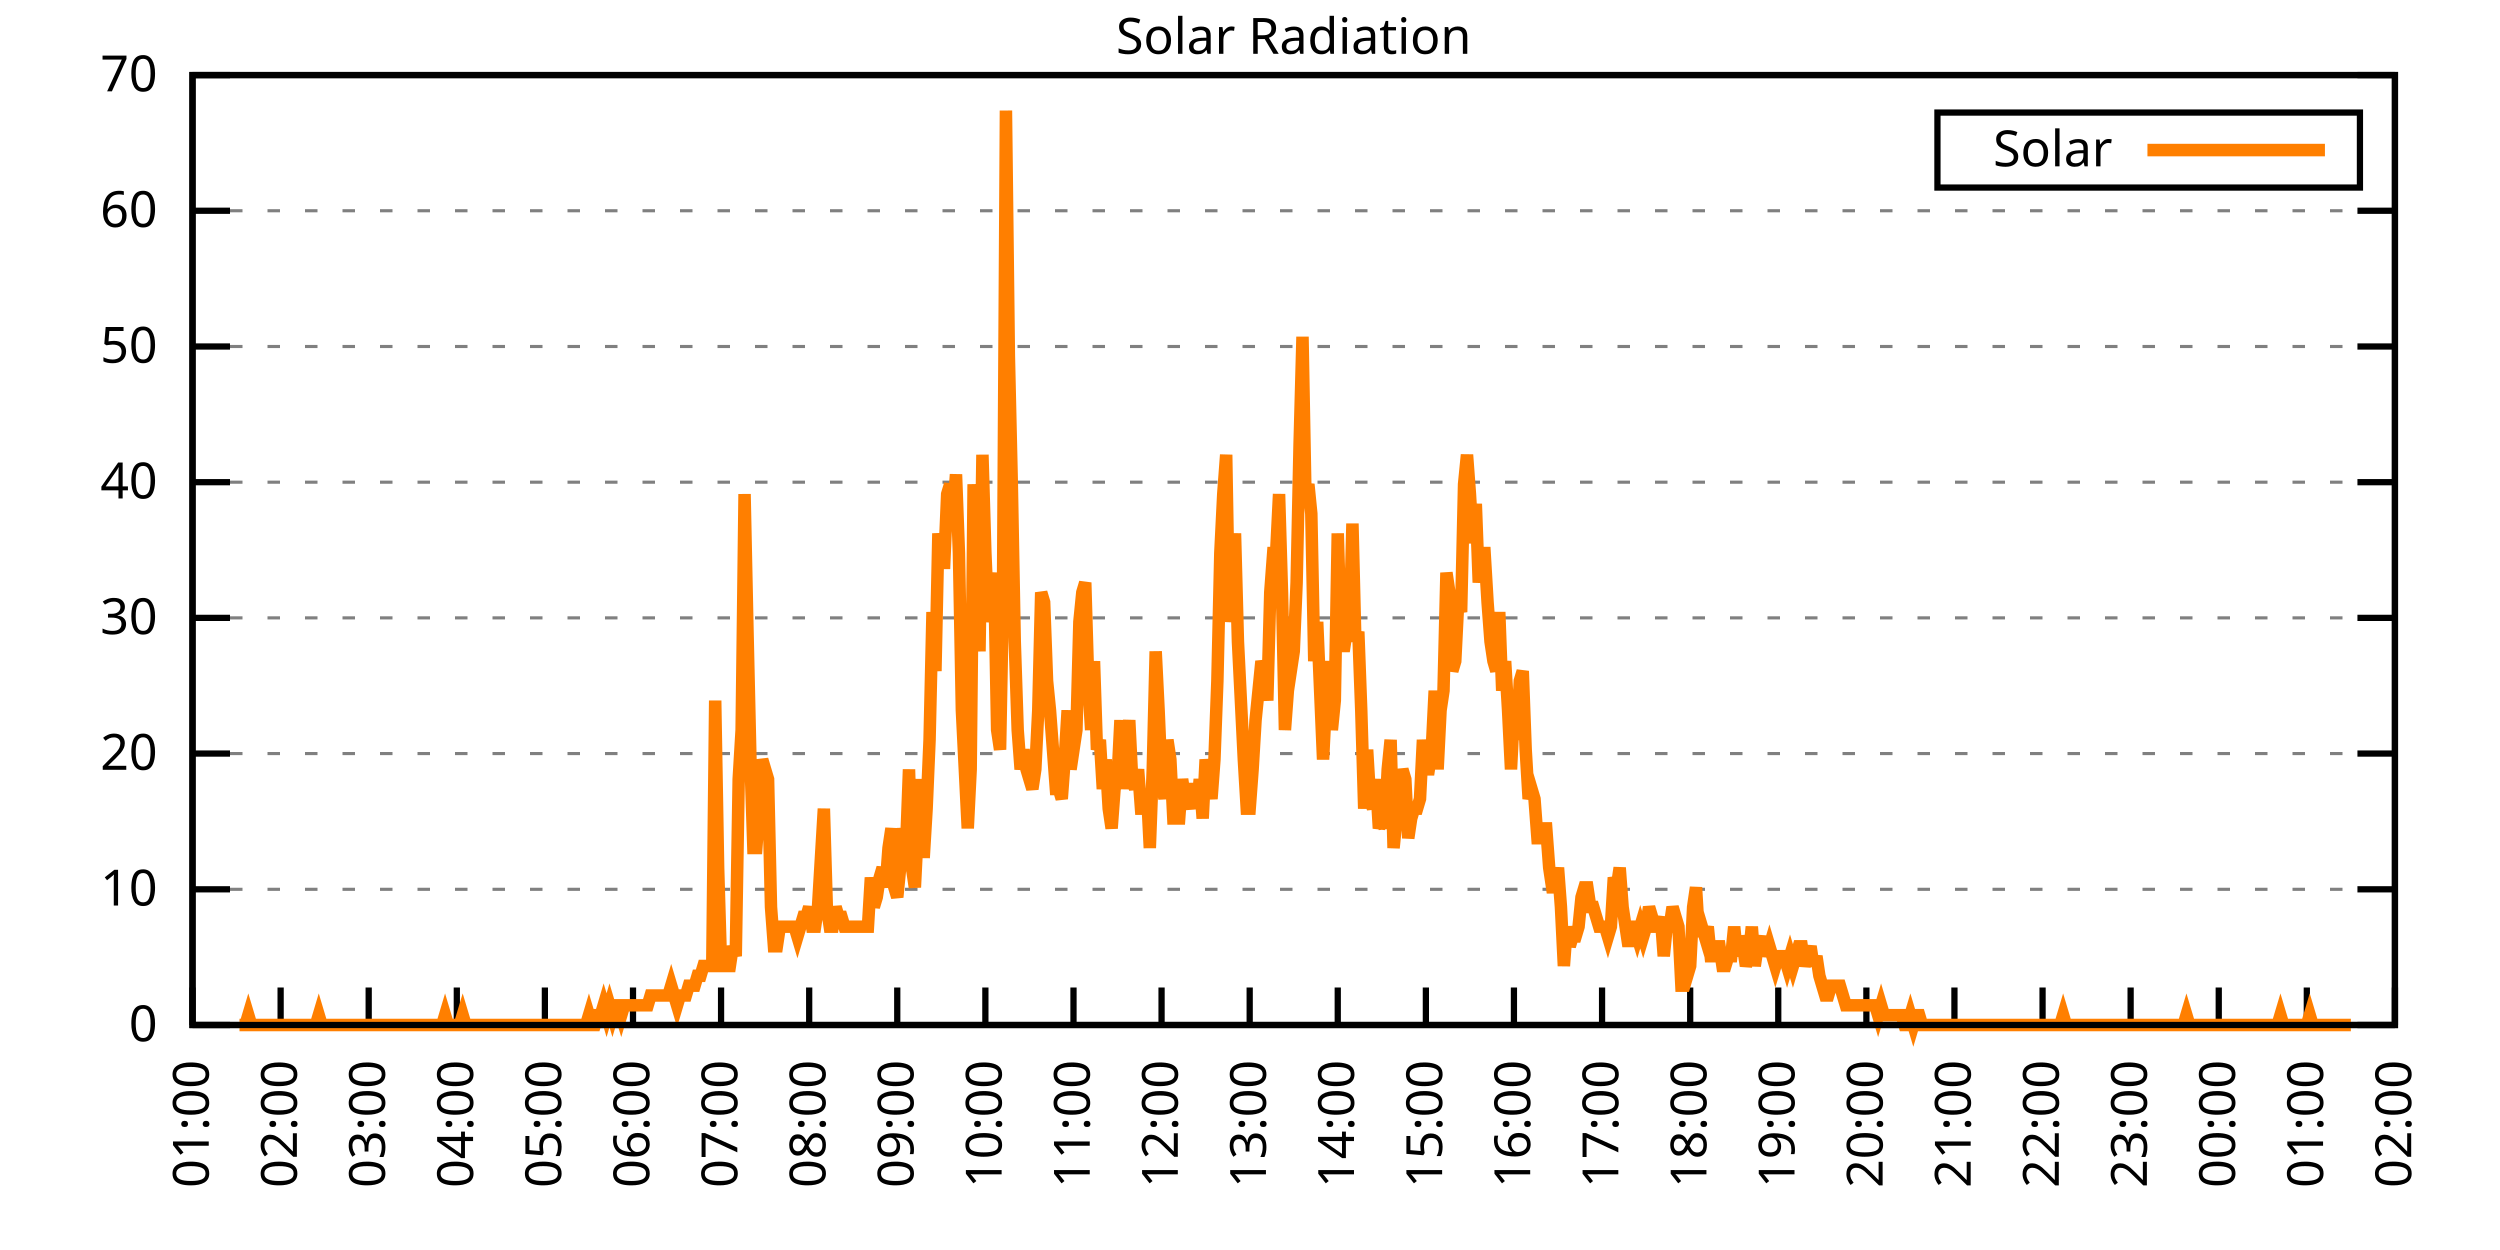
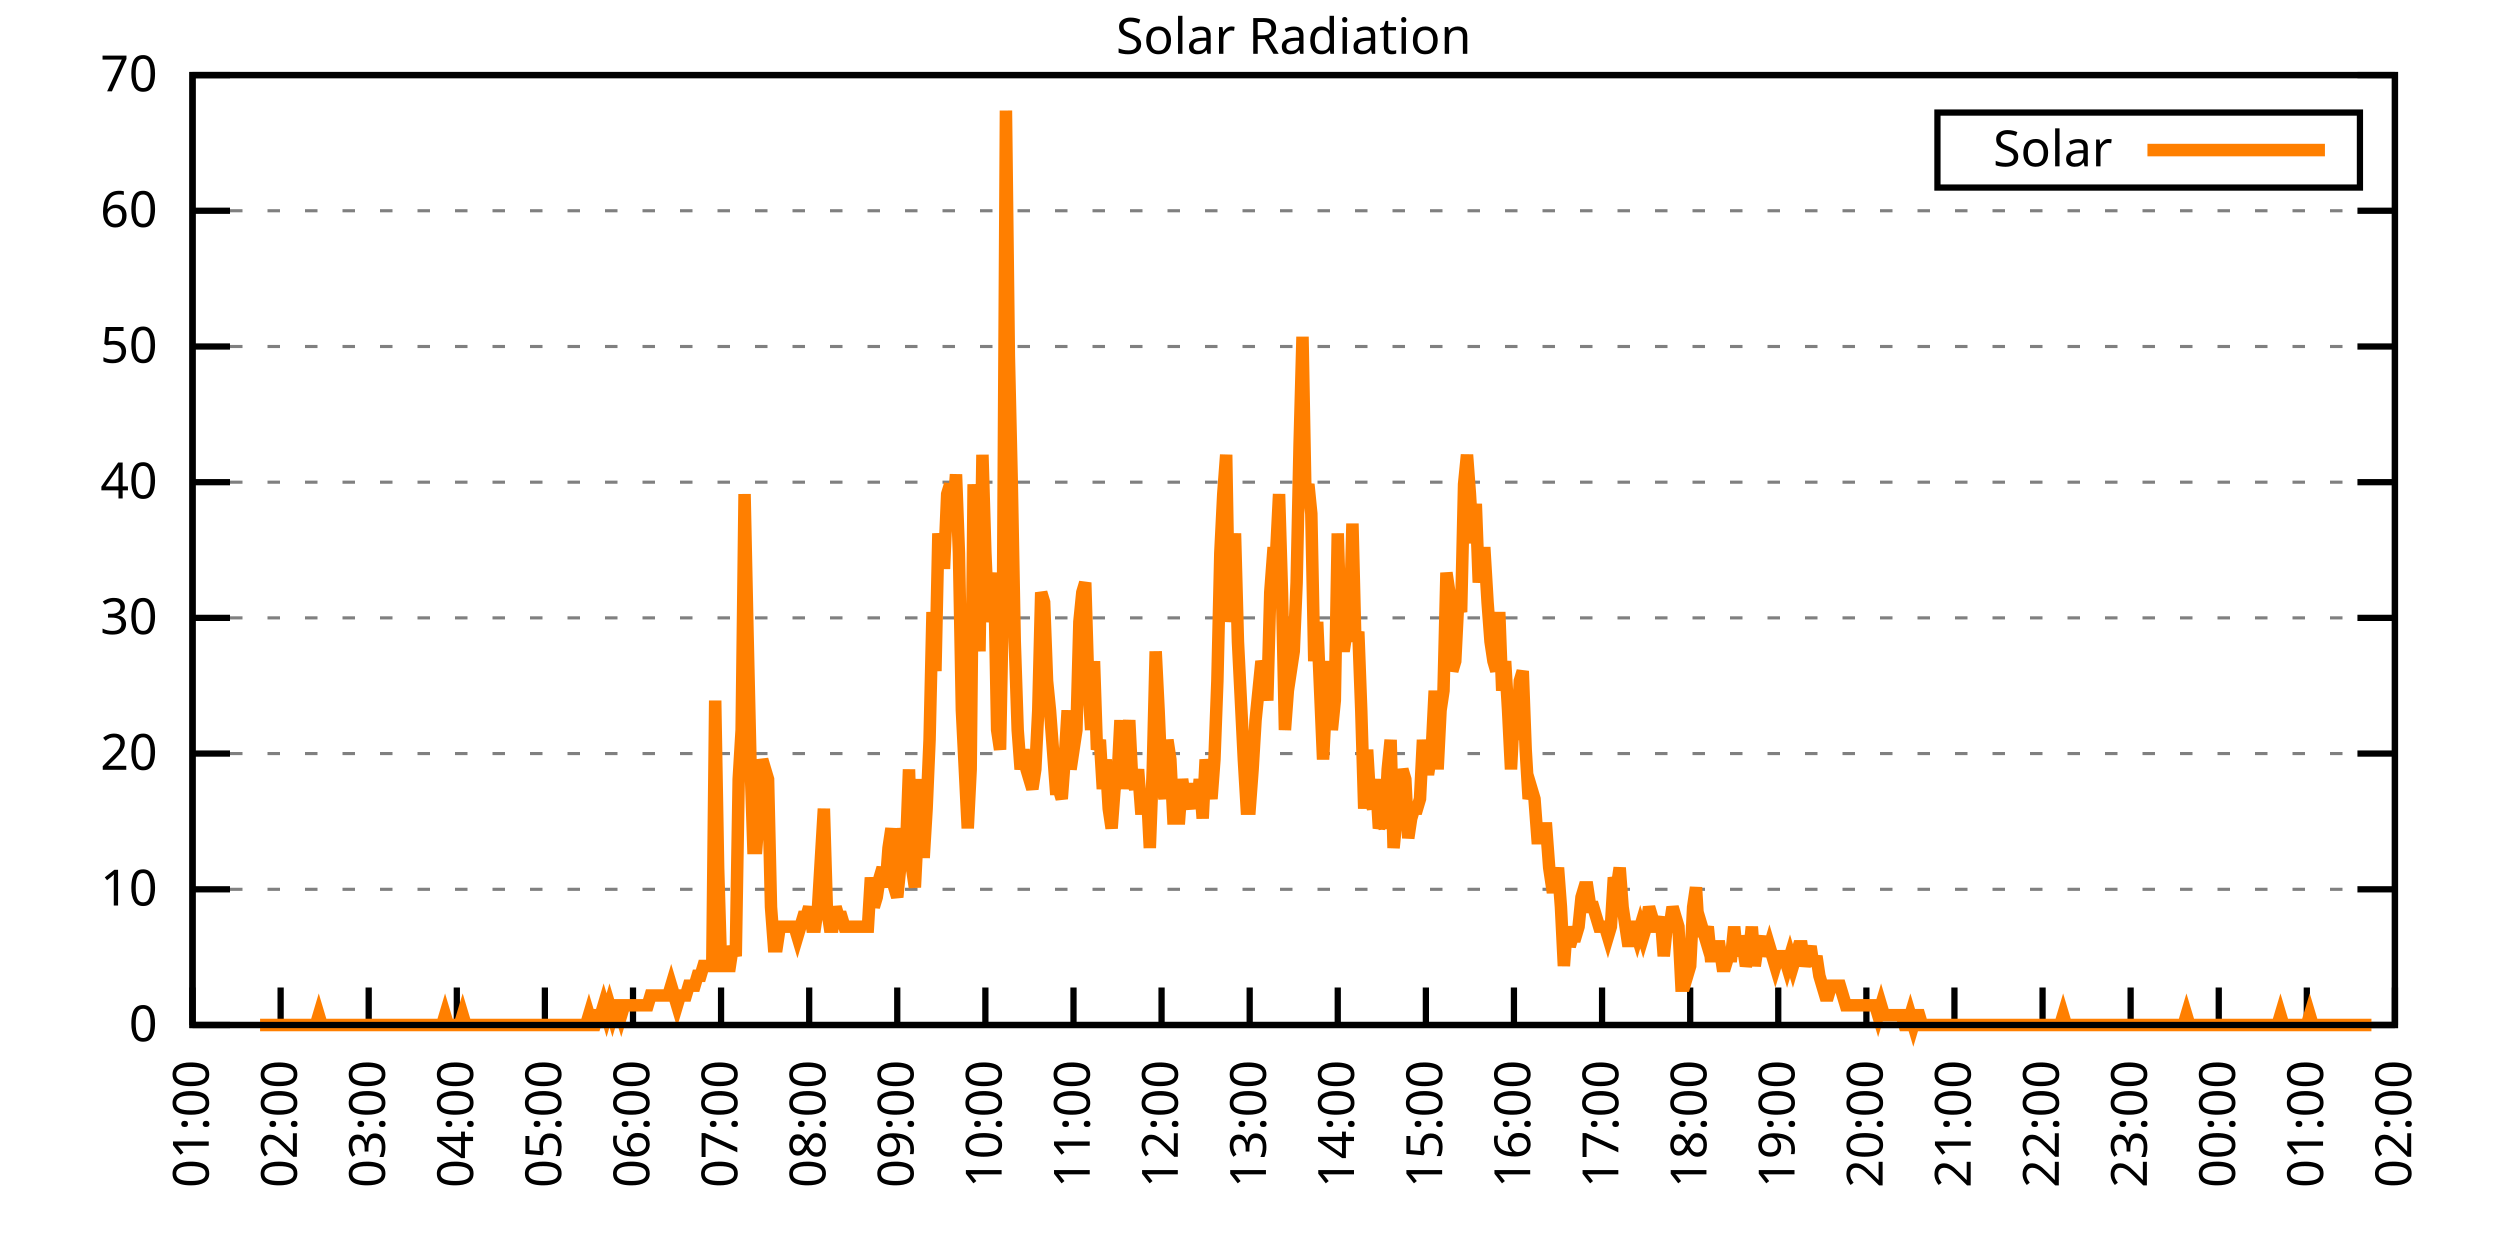
<svg xmlns="http://www.w3.org/2000/svg" xmlns:xlink="http://www.w3.org/1999/xlink" width="400" height="200" viewBox="0 0 400 200">
  <g id="gnuplot_canvas">
    <rect x="0" y="0" width="400" height="200" fill="none" />
    <defs>
      <circle id="gpDot" r="0.5" stroke-width="0.5" stroke="currentColor" />
      <path id="gpPt0" stroke-width="0.333" stroke="currentColor" d="M-1,0 h2 M0,-1 v2" />
      <path id="gpPt1" stroke-width="0.333" stroke="currentColor" d="M-1,-1 L1,1 M1,-1 L-1,1" />
      <path id="gpPt2" stroke-width="0.333" stroke="currentColor" d="M-1,0 L1,0 M0,-1 L0,1 M-1,-1 L1,1 M-1,1 L1,-1" />
      <rect id="gpPt3" stroke-width="0.333" stroke="currentColor" x="-1" y="-1" width="2" height="2" />
      <rect id="gpPt4" stroke-width="0.333" stroke="currentColor" fill="currentColor" x="-1" y="-1" width="2" height="2" />
      <circle id="gpPt5" stroke-width="0.333" stroke="currentColor" cx="0" cy="0" r="1" />
      <use xlink:href="#gpPt5" id="gpPt6" fill="currentColor" stroke="none" />
      <path id="gpPt7" stroke-width="0.333" stroke="currentColor" d="M0,-1.33 L-1.33,0.67 L1.33,0.67 z" />
      <use xlink:href="#gpPt7" id="gpPt8" fill="currentColor" stroke="none" />
      <use xlink:href="#gpPt7" id="gpPt9" stroke="currentColor" transform="rotate(180)" />
      <use xlink:href="#gpPt9" id="gpPt10" fill="currentColor" stroke="none" />
      <use xlink:href="#gpPt3" id="gpPt11" stroke="currentColor" transform="rotate(45)" />
      <use xlink:href="#gpPt11" id="gpPt12" fill="currentColor" stroke="none" />
      <path id="gpPt13" stroke-width="0.333" stroke="currentColor" d="M0,1.330 L1.265,0.411 L0.782,-1.067 L-0.782,-1.076 L-1.265,0.411 z" />
      <use xlink:href="#gpPt13" id="gpPt14" fill="currentColor" stroke="none" />
      <filter id="textbox" filterUnits="objectBoundingBox" x="0" y="0" height="1" width="1">
        <feFlood flood-color="white" flood-opacity="1" result="bgnd" />
        <feComposite in="SourceGraphic" in2="bgnd" operator="atop" />
      </filter>
      <filter id="greybox" filterUnits="objectBoundingBox" x="0" y="0" height="1" width="1">
        <feFlood flood-color="lightgrey" flood-opacity="1" result="grey" />
        <feComposite in="SourceGraphic" in2="grey" operator="atop" />
      </filter>
    </defs>
    <g fill="none" color="white" stroke="currentColor" stroke-width="1.00" stroke-linecap="butt" stroke-linejoin="miter">
</g>
    <g fill="none" color="black" stroke="currentColor" stroke-width="1.00" stroke-linecap="butt" stroke-linejoin="miter">
      <g stroke="none" shape-rendering="crispEdges">
        <polygon fill="rgb(255, 255, 255)" points="30.80,164.00 383.18,164.00 383.18,12.02 30.80,12.02 " />
      </g>
    </g>
    <g fill="none" color="black" stroke="currentColor" stroke-width="1.00" stroke-linecap="butt" stroke-linejoin="miter">
</g>
    <g fill="none" color="black" stroke="black" stroke-width="0.50" stroke-linecap="butt" stroke-linejoin="miter">
</g>
    <g fill="none" color="gray" stroke="currentColor" stroke-width="0.50" stroke-linecap="butt" stroke-linejoin="miter">
      <path stroke="gray" stroke-dasharray="2,4" class="gridline" d="M30.80,164.00 L383.19,164.00  " />
    </g>
    <g fill="none" color="gray" stroke="gray" stroke-width="1.00" stroke-linecap="butt" stroke-linejoin="miter">
</g>
    <g fill="none" color="black" stroke="currentColor" stroke-width="1.00" stroke-linecap="butt" stroke-linejoin="miter">
      <path stroke="black" d="M30.80,164.00 L36.80,164.00 M383.19,164.00 L377.19,164.00  " />
      <g transform="translate(25.20,166.60)" stroke="none" fill="black" font-family="Sans" font-size="8.00" text-anchor="end">
        <text>
          <tspan font-family="Sans"> 0</tspan>
        </text>
      </g>
    </g>
    <g fill="none" color="black" stroke="currentColor" stroke-width="1.00" stroke-linecap="butt" stroke-linejoin="miter">
</g>
    <g fill="none" color="black" stroke="black" stroke-width="0.50" stroke-linecap="butt" stroke-linejoin="miter">
</g>
    <g fill="none" color="gray" stroke="currentColor" stroke-width="0.50" stroke-linecap="butt" stroke-linejoin="miter">
      <path stroke="gray" stroke-dasharray="2,4" class="gridline" d="M30.80,142.29 L383.19,142.29  " />
    </g>
    <g fill="none" color="gray" stroke="gray" stroke-width="1.00" stroke-linecap="butt" stroke-linejoin="miter">
</g>
    <g fill="none" color="black" stroke="currentColor" stroke-width="1.00" stroke-linecap="butt" stroke-linejoin="miter">
      <path stroke="black" d="M30.80,142.29 L36.80,142.29 M383.19,142.29 L377.19,142.29  " />
      <g transform="translate(25.20,144.89)" stroke="none" fill="black" font-family="Sans" font-size="8.00" text-anchor="end">
        <text>
          <tspan font-family="Sans"> 10</tspan>
        </text>
      </g>
    </g>
    <g fill="none" color="black" stroke="currentColor" stroke-width="1.00" stroke-linecap="butt" stroke-linejoin="miter">
</g>
    <g fill="none" color="black" stroke="black" stroke-width="0.50" stroke-linecap="butt" stroke-linejoin="miter">
</g>
    <g fill="none" color="gray" stroke="currentColor" stroke-width="0.50" stroke-linecap="butt" stroke-linejoin="miter">
      <path stroke="gray" stroke-dasharray="2,4" class="gridline" d="M30.80,120.57 L383.19,120.57  " />
    </g>
    <g fill="none" color="gray" stroke="gray" stroke-width="1.00" stroke-linecap="butt" stroke-linejoin="miter">
</g>
    <g fill="none" color="black" stroke="currentColor" stroke-width="1.00" stroke-linecap="butt" stroke-linejoin="miter">
      <path stroke="black" d="M30.80,120.57 L36.80,120.57 M383.19,120.57 L377.19,120.57  " />
      <g transform="translate(25.20,123.17)" stroke="none" fill="black" font-family="Sans" font-size="8.00" text-anchor="end">
        <text>
          <tspan font-family="Sans"> 20</tspan>
        </text>
      </g>
    </g>
    <g fill="none" color="black" stroke="currentColor" stroke-width="1.00" stroke-linecap="butt" stroke-linejoin="miter">
</g>
    <g fill="none" color="black" stroke="black" stroke-width="0.50" stroke-linecap="butt" stroke-linejoin="miter">
</g>
    <g fill="none" color="gray" stroke="currentColor" stroke-width="0.50" stroke-linecap="butt" stroke-linejoin="miter">
      <path stroke="gray" stroke-dasharray="2,4" class="gridline" d="M30.80,98.86 L383.19,98.86  " />
    </g>
    <g fill="none" color="gray" stroke="gray" stroke-width="1.00" stroke-linecap="butt" stroke-linejoin="miter">
</g>
    <g fill="none" color="black" stroke="currentColor" stroke-width="1.00" stroke-linecap="butt" stroke-linejoin="miter">
      <path stroke="black" d="M30.80,98.86 L36.80,98.86 M383.19,98.86 L377.19,98.86  " />
      <g transform="translate(25.20,101.46)" stroke="none" fill="black" font-family="Sans" font-size="8.00" text-anchor="end">
        <text>
          <tspan font-family="Sans"> 30</tspan>
        </text>
      </g>
    </g>
    <g fill="none" color="black" stroke="currentColor" stroke-width="1.00" stroke-linecap="butt" stroke-linejoin="miter">
</g>
    <g fill="none" color="black" stroke="black" stroke-width="0.50" stroke-linecap="butt" stroke-linejoin="miter">
</g>
    <g fill="none" color="gray" stroke="currentColor" stroke-width="0.50" stroke-linecap="butt" stroke-linejoin="miter">
      <path stroke="gray" stroke-dasharray="2,4" class="gridline" d="M30.80,77.15 L383.19,77.15  " />
    </g>
    <g fill="none" color="gray" stroke="gray" stroke-width="1.00" stroke-linecap="butt" stroke-linejoin="miter">
</g>
    <g fill="none" color="black" stroke="currentColor" stroke-width="1.00" stroke-linecap="butt" stroke-linejoin="miter">
      <path stroke="black" d="M30.80,77.15 L36.80,77.15 M383.19,77.15 L377.19,77.15  " />
      <g transform="translate(25.20,79.75)" stroke="none" fill="black" font-family="Sans" font-size="8.00" text-anchor="end">
        <text>
          <tspan font-family="Sans"> 40</tspan>
        </text>
      </g>
    </g>
    <g fill="none" color="black" stroke="currentColor" stroke-width="1.00" stroke-linecap="butt" stroke-linejoin="miter">
</g>
    <g fill="none" color="black" stroke="black" stroke-width="0.50" stroke-linecap="butt" stroke-linejoin="miter">
</g>
    <g fill="none" color="gray" stroke="currentColor" stroke-width="0.50" stroke-linecap="butt" stroke-linejoin="miter">
      <path stroke="gray" stroke-dasharray="2,4" class="gridline" d="M30.80,55.44 L383.19,55.44  " />
    </g>
    <g fill="none" color="gray" stroke="gray" stroke-width="1.00" stroke-linecap="butt" stroke-linejoin="miter">
</g>
    <g fill="none" color="black" stroke="currentColor" stroke-width="1.00" stroke-linecap="butt" stroke-linejoin="miter">
      <path stroke="black" d="M30.80,55.44 L36.80,55.44 M383.19,55.44 L377.19,55.44  " />
      <g transform="translate(25.20,58.04)" stroke="none" fill="black" font-family="Sans" font-size="8.00" text-anchor="end">
        <text>
          <tspan font-family="Sans"> 50</tspan>
        </text>
      </g>
    </g>
    <g fill="none" color="black" stroke="currentColor" stroke-width="1.00" stroke-linecap="butt" stroke-linejoin="miter">
</g>
    <g fill="none" color="black" stroke="black" stroke-width="0.50" stroke-linecap="butt" stroke-linejoin="miter">
</g>
    <g fill="none" color="gray" stroke="currentColor" stroke-width="0.50" stroke-linecap="butt" stroke-linejoin="miter">
      <path stroke="gray" stroke-dasharray="2,4" class="gridline" d="M30.80,33.72 L383.19,33.72  " />
    </g>
    <g fill="none" color="gray" stroke="gray" stroke-width="1.00" stroke-linecap="butt" stroke-linejoin="miter">
</g>
    <g fill="none" color="black" stroke="currentColor" stroke-width="1.00" stroke-linecap="butt" stroke-linejoin="miter">
      <path stroke="black" d="M30.80,33.72 L36.80,33.72 M383.19,33.72 L377.19,33.72  " />
      <g transform="translate(25.20,36.32)" stroke="none" fill="black" font-family="Sans" font-size="8.00" text-anchor="end">
        <text>
          <tspan font-family="Sans"> 60</tspan>
        </text>
      </g>
    </g>
    <g fill="none" color="black" stroke="currentColor" stroke-width="1.00" stroke-linecap="butt" stroke-linejoin="miter">
</g>
    <g fill="none" color="black" stroke="black" stroke-width="0.50" stroke-linecap="butt" stroke-linejoin="miter">
</g>
    <g fill="none" color="gray" stroke="currentColor" stroke-width="0.50" stroke-linecap="butt" stroke-linejoin="miter">
      <path stroke="gray" stroke-dasharray="2,4" class="gridline" d="M30.80,12.01 L383.19,12.01  " />
    </g>
    <g fill="none" color="gray" stroke="gray" stroke-width="1.00" stroke-linecap="butt" stroke-linejoin="miter">
</g>
    <g fill="none" color="black" stroke="currentColor" stroke-width="1.00" stroke-linecap="butt" stroke-linejoin="miter">
      <path stroke="black" d="M30.80,12.01 L36.80,12.01 M383.19,12.01 L377.19,12.01  " />
      <g transform="translate(25.20,14.61)" stroke="none" fill="black" font-family="Sans" font-size="8.00" text-anchor="end">
        <text>
          <tspan font-family="Sans"> 70</tspan>
        </text>
      </g>
    </g>
    <g fill="none" color="black" stroke="currentColor" stroke-width="1.00" stroke-linecap="butt" stroke-linejoin="miter">
      <path stroke="black" d="M30.80,164.00 L30.80,158.00  " />
      <g transform="translate(33.40,169.60) rotate(270.00)" stroke="none" fill="black" font-family="Sans" font-size="8.00" text-anchor="end">
        <text>
          <tspan font-family="Sans">01:00</tspan>
        </text>
      </g>
    </g>
    <g fill="none" color="black" stroke="currentColor" stroke-width="1.00" stroke-linecap="butt" stroke-linejoin="miter">
      <path stroke="black" d="M44.90,164.00 L44.90,158.00  " />
      <g transform="translate(47.50,169.60) rotate(270.00)" stroke="none" fill="black" font-family="Sans" font-size="8.00" text-anchor="end">
        <text>
          <tspan font-family="Sans">02:00</tspan>
        </text>
      </g>
    </g>
    <g fill="none" color="black" stroke="currentColor" stroke-width="1.00" stroke-linecap="butt" stroke-linejoin="miter">
      <path stroke="black" d="M58.99,164.00 L58.99,158.00  " />
      <g transform="translate(61.59,169.60) rotate(270.00)" stroke="none" fill="black" font-family="Sans" font-size="8.00" text-anchor="end">
        <text>
          <tspan font-family="Sans">03:00</tspan>
        </text>
      </g>
    </g>
    <g fill="none" color="black" stroke="currentColor" stroke-width="1.00" stroke-linecap="butt" stroke-linejoin="miter">
      <path stroke="black" d="M73.09,164.00 L73.09,158.00  " />
      <g transform="translate(75.69,169.60) rotate(270.00)" stroke="none" fill="black" font-family="Sans" font-size="8.00" text-anchor="end">
        <text>
          <tspan font-family="Sans">04:00</tspan>
        </text>
      </g>
    </g>
    <g fill="none" color="black" stroke="currentColor" stroke-width="1.00" stroke-linecap="butt" stroke-linejoin="miter">
      <path stroke="black" d="M87.18,164.00 L87.18,158.00  " />
      <g transform="translate(89.78,169.60) rotate(270.00)" stroke="none" fill="black" font-family="Sans" font-size="8.00" text-anchor="end">
        <text>
          <tspan font-family="Sans">05:00</tspan>
        </text>
      </g>
    </g>
    <g fill="none" color="black" stroke="currentColor" stroke-width="1.00" stroke-linecap="butt" stroke-linejoin="miter">
      <path stroke="black" d="M101.28,164.00 L101.28,158.00  " />
      <g transform="translate(103.88,169.60) rotate(270.00)" stroke="none" fill="black" font-family="Sans" font-size="8.00" text-anchor="end">
        <text>
          <tspan font-family="Sans">06:00</tspan>
        </text>
      </g>
    </g>
    <g fill="none" color="black" stroke="currentColor" stroke-width="1.00" stroke-linecap="butt" stroke-linejoin="miter">
      <path stroke="black" d="M115.37,164.00 L115.37,158.00  " />
      <g transform="translate(117.97,169.60) rotate(270.00)" stroke="none" fill="black" font-family="Sans" font-size="8.00" text-anchor="end">
        <text>
          <tspan font-family="Sans">07:00</tspan>
        </text>
      </g>
    </g>
    <g fill="none" color="black" stroke="currentColor" stroke-width="1.00" stroke-linecap="butt" stroke-linejoin="miter">
      <path stroke="black" d="M129.47,164.00 L129.47,158.00  " />
      <g transform="translate(132.07,169.60) rotate(270.00)" stroke="none" fill="black" font-family="Sans" font-size="8.00" text-anchor="end">
        <text>
          <tspan font-family="Sans">08:00</tspan>
        </text>
      </g>
    </g>
    <g fill="none" color="black" stroke="currentColor" stroke-width="1.00" stroke-linecap="butt" stroke-linejoin="miter">
      <path stroke="black" d="M143.56,164.00 L143.56,158.00  " />
      <g transform="translate(146.16,169.60) rotate(270.00)" stroke="none" fill="black" font-family="Sans" font-size="8.00" text-anchor="end">
        <text>
          <tspan font-family="Sans">09:00</tspan>
        </text>
      </g>
    </g>
    <g fill="none" color="black" stroke="currentColor" stroke-width="1.00" stroke-linecap="butt" stroke-linejoin="miter">
      <path stroke="black" d="M157.66,164.00 L157.66,158.00  " />
      <g transform="translate(160.26,169.60) rotate(270.00)" stroke="none" fill="black" font-family="Sans" font-size="8.00" text-anchor="end">
        <text>
          <tspan font-family="Sans">10:00</tspan>
        </text>
      </g>
    </g>
    <g fill="none" color="black" stroke="currentColor" stroke-width="1.00" stroke-linecap="butt" stroke-linejoin="miter">
      <path stroke="black" d="M171.76,164.00 L171.76,158.00  " />
      <g transform="translate(174.36,169.60) rotate(270.00)" stroke="none" fill="black" font-family="Sans" font-size="8.00" text-anchor="end">
        <text>
          <tspan font-family="Sans">11:00</tspan>
        </text>
      </g>
    </g>
    <g fill="none" color="black" stroke="currentColor" stroke-width="1.00" stroke-linecap="butt" stroke-linejoin="miter">
      <path stroke="black" d="M185.85,164.00 L185.85,158.00  " />
      <g transform="translate(188.45,169.60) rotate(270.00)" stroke="none" fill="black" font-family="Sans" font-size="8.00" text-anchor="end">
        <text>
          <tspan font-family="Sans">12:00</tspan>
        </text>
      </g>
    </g>
    <g fill="none" color="black" stroke="currentColor" stroke-width="1.00" stroke-linecap="butt" stroke-linejoin="miter">
      <path stroke="black" d="M199.95,164.00 L199.95,158.00  " />
      <g transform="translate(202.55,169.60) rotate(270.00)" stroke="none" fill="black" font-family="Sans" font-size="8.00" text-anchor="end">
        <text>
          <tspan font-family="Sans">13:00</tspan>
        </text>
      </g>
    </g>
    <g fill="none" color="black" stroke="currentColor" stroke-width="1.00" stroke-linecap="butt" stroke-linejoin="miter">
      <path stroke="black" d="M214.04,164.00 L214.04,158.00  " />
      <g transform="translate(216.64,169.60) rotate(270.00)" stroke="none" fill="black" font-family="Sans" font-size="8.00" text-anchor="end">
        <text>
          <tspan font-family="Sans">14:00</tspan>
        </text>
      </g>
    </g>
    <g fill="none" color="black" stroke="currentColor" stroke-width="1.00" stroke-linecap="butt" stroke-linejoin="miter">
      <path stroke="black" d="M228.14,164.00 L228.14,158.00  " />
      <g transform="translate(230.74,169.60) rotate(270.00)" stroke="none" fill="black" font-family="Sans" font-size="8.00" text-anchor="end">
        <text>
          <tspan font-family="Sans">15:00</tspan>
        </text>
      </g>
    </g>
    <g fill="none" color="black" stroke="currentColor" stroke-width="1.00" stroke-linecap="butt" stroke-linejoin="miter">
      <path stroke="black" d="M242.23,164.00 L242.23,158.00  " />
      <g transform="translate(244.83,169.60) rotate(270.00)" stroke="none" fill="black" font-family="Sans" font-size="8.00" text-anchor="end">
        <text>
          <tspan font-family="Sans">16:00</tspan>
        </text>
      </g>
    </g>
    <g fill="none" color="black" stroke="currentColor" stroke-width="1.00" stroke-linecap="butt" stroke-linejoin="miter">
      <path stroke="black" d="M256.33,164.00 L256.33,158.00  " />
      <g transform="translate(258.93,169.60) rotate(270.00)" stroke="none" fill="black" font-family="Sans" font-size="8.00" text-anchor="end">
        <text>
          <tspan font-family="Sans">17:00</tspan>
        </text>
      </g>
    </g>
    <g fill="none" color="black" stroke="currentColor" stroke-width="1.00" stroke-linecap="butt" stroke-linejoin="miter">
      <path stroke="black" d="M270.43,164.00 L270.43,158.00  " />
      <g transform="translate(273.03,169.60) rotate(270.00)" stroke="none" fill="black" font-family="Sans" font-size="8.00" text-anchor="end">
        <text>
          <tspan font-family="Sans">18:00</tspan>
        </text>
      </g>
    </g>
    <g fill="none" color="black" stroke="currentColor" stroke-width="1.00" stroke-linecap="butt" stroke-linejoin="miter">
      <path stroke="black" d="M284.52,164.00 L284.52,158.00  " />
      <g transform="translate(287.12,169.60) rotate(270.00)" stroke="none" fill="black" font-family="Sans" font-size="8.00" text-anchor="end">
        <text>
          <tspan font-family="Sans">19:00</tspan>
        </text>
      </g>
    </g>
    <g fill="none" color="black" stroke="currentColor" stroke-width="1.00" stroke-linecap="butt" stroke-linejoin="miter">
      <path stroke="black" d="M298.62,164.00 L298.62,158.00  " />
      <g transform="translate(301.22,169.60) rotate(270.00)" stroke="none" fill="black" font-family="Sans" font-size="8.00" text-anchor="end">
        <text>
          <tspan font-family="Sans">20:00</tspan>
        </text>
      </g>
    </g>
    <g fill="none" color="black" stroke="currentColor" stroke-width="1.00" stroke-linecap="butt" stroke-linejoin="miter">
      <path stroke="black" d="M312.71,164.00 L312.71,158.00  " />
      <g transform="translate(315.31,169.60) rotate(270.00)" stroke="none" fill="black" font-family="Sans" font-size="8.00" text-anchor="end">
        <text>
          <tspan font-family="Sans">21:00</tspan>
        </text>
      </g>
    </g>
    <g fill="none" color="black" stroke="currentColor" stroke-width="1.00" stroke-linecap="butt" stroke-linejoin="miter">
      <path stroke="black" d="M326.81,164.00 L326.81,158.00  " />
      <g transform="translate(329.41,169.60) rotate(270.00)" stroke="none" fill="black" font-family="Sans" font-size="8.00" text-anchor="end">
        <text>
          <tspan font-family="Sans">22:00</tspan>
        </text>
      </g>
    </g>
    <g fill="none" color="black" stroke="currentColor" stroke-width="1.00" stroke-linecap="butt" stroke-linejoin="miter">
      <path stroke="black" d="M340.90,164.00 L340.90,158.00  " />
      <g transform="translate(343.50,169.60) rotate(270.00)" stroke="none" fill="black" font-family="Sans" font-size="8.00" text-anchor="end">
        <text>
          <tspan font-family="Sans">23:00</tspan>
        </text>
      </g>
    </g>
    <g fill="none" color="black" stroke="currentColor" stroke-width="1.00" stroke-linecap="butt" stroke-linejoin="miter">
      <path stroke="black" d="M355.00,164.00 L355.00,158.00  " />
      <g transform="translate(357.60,169.60) rotate(270.00)" stroke="none" fill="black" font-family="Sans" font-size="8.00" text-anchor="end">
        <text>
          <tspan font-family="Sans">00:00</tspan>
        </text>
      </g>
    </g>
    <g fill="none" color="black" stroke="currentColor" stroke-width="1.00" stroke-linecap="butt" stroke-linejoin="miter">
      <path stroke="black" d="M369.09,164.00 L369.09,158.00  " />
      <g transform="translate(371.69,169.60) rotate(270.00)" stroke="none" fill="black" font-family="Sans" font-size="8.00" text-anchor="end">
        <text>
          <tspan font-family="Sans">01:00</tspan>
        </text>
      </g>
    </g>
    <g fill="none" color="black" stroke="currentColor" stroke-width="1.00" stroke-linecap="butt" stroke-linejoin="miter">
      <path stroke="black" d="M383.19,164.00 L383.19,158.00  " />
      <g transform="translate(385.79,169.60) rotate(270.00)" stroke="none" fill="black" font-family="Sans" font-size="8.00" text-anchor="end">
        <text>
          <tspan font-family="Sans">02:00</tspan>
        </text>
      </g>
    </g>
    <g fill="none" color="black" stroke="currentColor" stroke-width="1.00" stroke-linecap="butt" stroke-linejoin="miter">
</g>
    <g fill="none" color="black" stroke="currentColor" stroke-width="1.00" stroke-linecap="butt" stroke-linejoin="miter">
      <path stroke="black" d="M30.80,12.01 L30.80,164.00 L383.19,164.00 L383.19,12.01 L30.80,12.01 Z  " />
    </g>
    <g fill="none" color="black" stroke="currentColor" stroke-width="1.00" stroke-linecap="butt" stroke-linejoin="miter">
</g>
    <g fill="none" color="black" stroke="currentColor" stroke-width="1.00" stroke-linecap="butt" stroke-linejoin="miter">
      <path stroke="black" d="M309.99,30.01 L309.99,18.01 L377.59,18.01 L377.59,30.01 L309.99,30.01 Z  " />
    </g>
    <g id="Solar_Radiation_plot_1">
      <g fill="none" color="white" stroke="black" stroke-width="2.00" stroke-linecap="butt" stroke-linejoin="miter">
</g>
      <g fill="none" color="black" stroke="currentColor" stroke-width="2.00" stroke-linecap="butt" stroke-linejoin="miter">
        <g transform="translate(337.99,26.61)" stroke="none" fill="black" font-family="Sans" font-size="8.00" text-anchor="end">
          <text>
            <tspan font-family="Sans">Solar</tspan>
          </text>
        </g>
      </g>
      <g fill="none" color="black" stroke="currentColor" stroke-width="2.00" stroke-linecap="butt" stroke-linejoin="miter">
-         <path stroke="rgb(255, 127,   0)" d="M343.59,24.01 L371.99,24.01 M38.32,164.00 L38.79,164.00 L39.26,164.00 L39.73,162.43 L40.20,164.00 L40.67,164.00   L41.14,164.00 L41.61,164.00 L42.08,164.00 L42.55,164.00 L43.02,164.00 L43.49,164.00 L43.96,164.00 L44.43,164.00   L44.90,164.00 L45.37,164.00 L45.84,164.00 L46.31,164.00 L46.78,164.00 L47.24,164.00 L47.71,164.00 L48.18,164.00   L48.65,164.00 L49.12,164.00 L49.59,164.00 L50.06,164.00 L50.53,164.00 L51.00,162.43 L51.47,164.00 L51.94,164.00   L52.41,164.00 L52.88,164.00 L53.35,164.00 L53.82,164.00 L54.29,164.00 L54.76,164.00 L55.23,164.00 L55.70,164.00   L56.17,164.00 L56.64,164.00 L57.11,164.00 L57.58,164.00 L58.05,164.00 L58.52,164.00 L58.99,164.00 L59.46,164.00   L59.93,164.00 L60.40,164.00 L60.87,164.00 L61.34,164.00 L61.81,164.00 L62.28,164.00 L62.75,164.00 L63.22,164.00   L63.69,164.00 L64.16,164.00 L64.63,164.00 L65.10,164.00 L65.57,164.00 L66.04,164.00 L66.51,164.00 L66.98,164.00   L67.45,164.00 L67.92,164.00 L68.39,164.00 L68.86,164.00 L69.33,164.00 L69.80,164.00 L70.27,164.00 L70.74,164.00   L71.21,162.43 L71.68,164.00 L72.15,164.00 L72.62,164.00 L73.09,164.00 L73.56,164.00 L74.03,162.43 L74.50,164.00   L74.97,164.00 L75.44,164.00 L75.91,164.00 L76.38,164.00 L76.85,164.00 L77.32,164.00 L77.79,164.00 L78.26,164.00   L78.73,164.00 L79.19,164.00 L79.66,164.00 L80.13,164.00 L80.60,164.00 L81.07,164.00 L81.54,164.00 L82.01,164.00   L82.48,164.00 L82.95,164.00 L83.42,164.00 L83.89,164.00 L84.36,164.00 L84.83,164.00 L85.30,164.00 L85.77,164.00   L86.24,164.00 L86.71,164.00 L87.18,164.00 L87.65,164.00 L88.12,164.00 L88.59,164.00 L89.06,164.00 L89.53,164.00   L90.00,164.00 L90.47,164.00 L90.94,164.00 L91.41,164.00 L91.88,164.00 L92.35,164.00 L92.82,164.00 L93.29,164.00   L93.76,164.00 L94.23,162.43 L94.70,164.00 L95.17,164.00 L95.64,162.43 L96.11,162.43 L96.58,160.85 L97.05,162.43   L97.52,160.85 L97.99,162.43 L98.46,160.85 L98.93,160.85 L99.40,162.43 L99.87,160.85 L100.34,160.85 L100.81,160.85   L101.28,160.85 L101.75,160.85 L102.22,160.85 L102.69,160.85 L103.16,160.85 L103.63,160.85 L104.10,159.28 L104.57,159.28   L105.04,159.28 L105.51,159.28 L105.98,159.28 L106.45,159.28 L106.92,159.28 L107.39,157.71 L107.86,159.28 L108.33,160.85   L108.80,159.28 L109.27,159.28 L109.74,159.28 L110.21,157.71 L110.68,157.71 L111.14,157.71 L111.61,156.13 L112.08,156.13   L112.55,154.56 L113.02,154.56 L113.49,154.56 L113.96,154.56 L114.43,112.09 L114.90,138.83 L115.37,154.56 L115.84,154.56   L116.31,154.56 L116.78,154.56 L117.25,151.41 L117.72,152.99 L118.19,124.67 L118.66,116.80 L119.13,79.05 L119.60,101.07   L120.07,121.52 L120.54,135.68 L121.01,135.68 L121.48,129.39 L121.95,121.52 L122.42,123.10 L122.89,124.67 L123.36,145.12   L123.83,151.41 L124.30,151.41 L124.77,148.27 L125.24,148.27 L125.71,148.27 L126.18,148.27 L126.65,148.27 L127.12,148.27   L127.59,149.84 L128.06,148.27 L128.53,146.70 L129.00,146.70 L129.47,145.12 L129.94,148.27 L130.41,148.27 L130.88,145.12   L131.35,137.26 L131.82,129.39 L132.29,145.12 L132.76,148.27 L133.23,148.27 L133.70,145.12 L134.17,146.70 L134.64,146.70   L135.11,148.27 L135.58,148.27 L136.05,148.27 L136.52,148.27 L136.99,148.27 L137.46,148.27 L137.93,148.27 L138.40,148.27   L138.87,148.27 L139.34,140.40 L139.81,145.12 L140.28,143.55 L140.75,140.40 L141.22,138.83 L141.69,141.98 L142.16,135.68   L142.63,132.54 L143.09,141.98 L143.56,143.55 L144.03,138.83 L144.50,132.54 L144.97,135.68 L145.44,123.10 L145.91,138.83   L146.38,141.98 L146.85,132.54 L147.32,124.67 L147.79,137.26 L148.26,129.39 L148.73,118.38 L149.20,97.93 L149.67,107.37   L150.14,85.34 L150.61,90.06 L151.08,90.06 L151.55,79.05 L152.02,77.48 L152.49,82.19 L152.96,75.90 L153.43,88.49   L153.90,113.66 L154.37,123.10 L154.84,132.54 L155.31,123.10 L155.78,77.48 L156.25,86.91 L156.72,104.22 L157.19,72.76   L157.66,88.49 L158.13,99.50 L158.60,96.35 L159.07,91.63 L159.54,116.80 L160.01,119.95 L160.48,94.78 L160.95,17.69   L161.42,57.02 L161.89,77.48 L162.36,102.65 L162.83,116.80 L163.30,123.10 L163.77,119.95 L164.24,123.10 L164.71,124.67   L165.18,126.24 L165.65,123.10 L166.12,113.66 L166.59,94.78 L167.06,96.35 L167.53,108.94 L168.00,113.66 L168.47,119.95   L168.94,126.24 L169.41,126.24 L169.88,127.82 L170.35,121.52 L170.82,113.66 L171.29,123.10 L171.76,119.95 L172.23,116.80   L172.70,99.50 L173.17,94.78 L173.64,93.21 L174.11,108.94 L174.58,116.80 L175.04,105.79 L175.51,119.95 L175.98,118.38   L176.45,126.24 L176.92,121.52 L177.39,129.39 L177.86,132.54 L178.33,126.24 L178.80,124.67 L179.27,115.23 L179.74,126.24   L180.21,119.95 L180.68,115.23 L181.15,124.67 L181.62,126.24 L182.09,123.10 L182.56,129.39 L183.03,129.39 L183.50,126.24   L183.97,135.68 L184.44,123.10 L184.91,104.22 L185.38,113.66 L185.85,124.67 L186.32,127.82 L186.79,118.38 L187.26,121.52   L187.73,130.96 L188.20,130.96 L188.67,130.96 L189.14,124.67 L189.61,127.82 L190.08,129.39 L190.55,126.24 L191.02,126.24   L191.49,129.39 L191.96,124.67 L192.43,130.96 L192.90,121.52 L193.37,124.67 L193.84,127.82 L194.31,121.52 L194.78,108.94   L195.25,88.49 L195.72,79.05 L196.19,72.76 L196.66,99.50 L197.13,94.78 L197.60,85.34 L198.07,102.65 L198.54,112.09   L199.01,121.52 L199.48,129.39 L199.95,129.39 L200.42,123.10 L200.89,115.23 L201.36,110.51 L201.83,105.79 L202.30,107.37   L202.77,112.09 L203.24,94.78 L203.71,88.49 L204.18,88.49 L204.65,79.05 L205.12,94.78 L205.59,116.80 L206.06,110.51   L206.53,107.37 L207.00,104.22 L207.46,93.21 L207.93,71.18 L208.40,53.88 L208.87,79.05 L209.34,77.48 L209.81,82.19   L210.28,105.79 L210.75,99.50 L211.22,110.51 L211.69,121.52 L212.16,112.09 L212.63,105.79 L213.10,116.80 L213.57,112.09   L214.04,85.34 L214.51,101.07 L214.98,104.22 L215.45,101.07 L215.92,102.65 L216.39,83.77 L216.86,102.65 L217.33,101.07   L217.80,113.66 L218.27,129.39 L218.74,119.95 L219.21,127.82 L219.68,129.39 L220.15,124.67 L220.62,132.54 L221.09,130.96   L221.56,132.54 L222.03,123.10 L222.50,118.38 L222.97,135.68 L223.44,130.96 L223.91,127.82 L224.38,123.10 L224.85,124.67   L225.32,134.11 L225.79,130.96 L226.26,129.39 L226.73,129.39 L227.20,127.82 L227.67,118.38 L228.14,123.10 L228.61,123.10   L229.08,119.95 L229.55,110.51 L230.02,123.10 L230.49,113.66 L230.96,110.51 L231.43,91.63 L231.90,94.78 L232.37,107.37   L232.84,105.79 L233.31,96.35 L233.78,97.93 L234.25,77.48 L234.72,72.76 L235.19,79.05 L235.66,86.91 L236.13,80.62   L236.60,93.21 L237.07,88.49 L237.54,88.49 L238.01,96.35 L238.48,102.65 L238.95,105.79 L239.41,107.37 L239.88,97.93   L240.35,110.51 L240.82,105.79 L241.29,113.66 L241.76,123.10 L242.23,113.66 L242.70,118.38 L243.17,108.94 L243.64,107.37   L244.11,119.95 L244.58,127.82 L245.05,126.24 L245.52,127.82 L245.99,134.11 L246.46,134.11 L246.93,132.54 L247.40,132.54   L247.87,138.83 L248.34,141.98 L248.81,141.98 L249.28,138.83 L249.75,145.12 L250.22,154.56 L250.69,148.27 L251.16,151.41   L251.63,149.84 L252.10,149.84 L252.57,148.27 L253.04,143.55 L253.51,141.98 L253.98,141.98 L254.45,145.12 L254.92,145.12   L255.39,146.70 L255.86,148.27 L256.33,148.27 L256.80,148.27 L257.27,149.84 L257.74,148.27 L258.21,140.40 L258.68,141.98   L259.15,138.83 L259.62,145.12 L260.09,148.27 L260.56,151.41 L261.03,148.27 L261.50,148.27 L261.97,149.84 L262.44,148.27   L262.91,149.84 L263.38,148.27 L263.85,145.12 L264.32,146.70 L264.79,148.27 L265.26,148.27 L265.73,146.70 L266.20,152.99   L266.67,148.27 L267.14,148.27 L267.61,145.12 L268.08,146.70 L268.55,148.27 L269.02,157.71 L269.49,157.71 L269.96,156.13   L270.43,154.56 L270.90,145.12 L271.36,141.98 L271.83,149.84 L272.30,148.27 L272.77,149.84 L273.24,148.27 L273.71,152.99   L274.18,152.99 L274.65,151.41 L275.12,151.41 L275.59,154.56 L276.06,154.56 L276.53,152.99 L277.00,152.99 L277.47,148.27   L277.94,152.99 L278.41,149.84 L278.88,151.41 L279.35,154.56 L279.82,152.99 L280.29,148.27 L280.76,154.56 L281.23,151.41   L281.70,151.41 L282.17,149.84 L282.64,152.99 L283.11,151.41 L283.58,152.99 L284.05,154.56 L284.52,152.99 L284.99,152.99   L285.46,152.99 L285.93,154.56 L286.40,152.99 L286.87,154.56 L287.34,152.99 L287.81,151.41 L288.28,151.41 L288.75,154.56   L289.22,152.99 L289.69,151.41 L290.16,154.56 L290.63,152.99 L291.10,156.13 L291.57,157.71 L292.04,159.28 L292.51,159.28   L292.98,157.71 L293.45,157.71 L293.92,157.71 L294.39,157.71 L294.86,159.28 L295.33,160.85 L295.80,160.85 L296.27,160.85   L296.74,160.85 L297.21,160.85 L297.68,160.85 L298.15,160.85 L298.62,160.85 L299.09,160.85 L299.56,160.85 L300.03,160.85   L300.50,162.43 L300.97,160.85 L301.44,162.43 L301.91,162.43 L302.38,162.43 L302.85,162.43 L303.31,162.43 L303.78,162.43   L304.25,162.43 L304.72,164.00 L305.19,164.00 L305.66,162.43 L306.13,164.00 L306.60,162.43 L307.07,162.43 L307.54,164.00   L308.01,164.00 L308.48,164.00 L308.95,164.00 L309.42,164.00 L309.89,164.00 L310.36,164.00 L310.83,164.00 L311.30,164.00   L311.77,164.00 L312.24,164.00 L312.71,164.00 L313.18,164.00 L313.65,164.00 L314.12,164.00 L314.59,164.00 L315.06,164.00   L315.53,164.00 L316.00,164.00 L316.47,164.00 L316.94,164.00 L317.41,164.00 L317.88,164.00 L318.35,164.00 L318.82,164.00   L319.29,164.00 L319.76,164.00 L320.23,164.00 L320.70,164.00 L321.17,164.00 L321.64,164.00 L322.11,164.00 L322.58,164.00   L323.05,164.00 L323.52,164.00 L323.99,164.00 L324.46,164.00 L324.93,164.00 L325.40,164.00 L325.87,164.00 L326.34,164.00   L326.81,164.00 L327.28,164.00 L327.75,164.00 L328.22,164.00 L328.69,164.00 L329.16,164.00 L329.63,164.00 L330.10,162.43   L330.57,164.00 L331.04,164.00 L331.51,164.00 L331.98,164.00 L332.45,164.00 L332.92,164.00 L333.39,164.00 L333.86,164.00   L334.33,164.00 L334.80,164.00 L335.26,164.00 L335.73,164.00 L336.20,164.00 L336.67,164.00 L337.14,164.00 L337.61,164.00   L338.08,164.00 L338.55,164.00 L339.02,164.00 L339.49,164.00 L339.96,164.00 L340.43,164.00 L340.90,164.00 L341.37,164.00   L341.84,164.00 L342.31,164.00 L342.78,164.00 L343.25,164.00 L343.72,164.00 L344.19,164.00 L344.66,164.00 L345.13,164.00   L345.60,164.00 L346.07,164.00 L346.54,164.00 L347.01,164.00 L347.48,164.00 L347.95,164.00 L348.42,164.00 L348.89,164.00   L349.36,164.00 L349.83,162.43 L350.30,164.00 L350.77,164.00 L351.24,164.00 L351.71,164.00 L352.18,164.00 L352.65,164.00   L353.12,164.00 L353.59,164.00 L354.06,164.00 L354.53,164.00 L355.00,164.00 L355.47,164.00 L355.94,164.00 L356.41,164.00   L356.88,164.00 L357.35,164.00 L357.82,164.00 L358.29,164.00 L358.76,164.00 L359.23,164.00 L359.70,164.00 L360.17,164.00   L360.64,164.00 L361.11,164.00 L361.58,164.00 L362.05,164.00 L362.52,164.00 L362.99,164.00 L363.46,164.00 L363.93,164.00   L364.40,164.00 L364.87,162.43 L365.34,164.00 L365.81,164.00 L366.28,164.00 L366.75,164.00 L367.21,164.00 L367.68,164.00   L368.15,164.00 L368.62,164.00 L369.09,164.00 L369.56,162.43 L370.03,164.00 L370.50,164.00 L370.97,164.00 L371.44,164.00   L371.91,164.00 L372.38,164.00 L372.85,164.00 L373.32,164.00 L373.79,164.00 L374.26,164.00 L374.73,164.00 L375.20,164.00   L375.67,164.00 L376.14,164.00  " />
+         <path stroke="rgb(255, 127,   0)" d="M343.59,24.01 L371.99,24.01 M41.61,164.00 L42.08,164.00 L42.55,164.00 L43.02,164.00 L43.49,164.00 L43.96,164.00   L44.43,164.00 L44.90,164.00 L45.37,164.00 L45.84,164.00 L46.31,164.00 L46.78,164.00 L47.24,164.00 L47.71,164.00   L48.18,164.00 L48.65,164.00 L49.12,164.00 L49.59,164.00 L50.06,164.00 L50.53,164.00 L51.00,162.43 L51.47,164.00   L51.94,164.00 L52.41,164.00 L52.88,164.00 L53.35,164.00 L53.82,164.00 L54.29,164.00 L54.76,164.00 L55.23,164.00   L55.70,164.00 L56.17,164.00 L56.64,164.00 L57.11,164.00 L57.58,164.00 L58.05,164.00 L58.52,164.00 L58.99,164.00   L59.46,164.00 L59.93,164.00 L60.40,164.00 L60.87,164.00 L61.34,164.00 L61.81,164.00 L62.28,164.00 L62.75,164.00   L63.22,164.00 L63.69,164.00 L64.16,164.00 L64.63,164.00 L65.10,164.00 L65.57,164.00 L66.04,164.00 L66.51,164.00   L66.98,164.00 L67.45,164.00 L67.92,164.00 L68.39,164.00 L68.86,164.00 L69.33,164.00 L69.80,164.00 L70.27,164.00   L70.74,164.00 L71.21,162.43 L71.68,164.00 L72.15,164.00 L72.62,164.00 L73.09,164.00 L73.56,164.00 L74.03,162.43   L74.50,164.00 L74.97,164.00 L75.44,164.00 L75.91,164.00 L76.38,164.00 L76.85,164.00 L77.32,164.00 L77.79,164.00   L78.26,164.00 L78.73,164.00 L79.19,164.00 L79.66,164.00 L80.13,164.00 L80.60,164.00 L81.07,164.00 L81.54,164.00   L82.01,164.00 L82.48,164.00 L82.95,164.00 L83.42,164.00 L83.89,164.00 L84.36,164.00 L84.83,164.00 L85.30,164.00   L85.77,164.00 L86.24,164.00 L86.71,164.00 L87.18,164.00 L87.65,164.00 L88.12,164.00 L88.59,164.00 L89.06,164.00   L89.53,164.00 L90.00,164.00 L90.47,164.00 L90.94,164.00 L91.41,164.00 L91.88,164.00 L92.35,164.00 L92.82,164.00   L93.29,164.00 L93.76,164.00 L94.23,162.43 L94.70,164.00 L95.17,164.00 L95.64,162.43 L96.11,162.43 L96.58,160.85   L97.05,162.43 L97.52,160.85 L97.99,162.43 L98.46,160.85 L98.93,160.85 L99.40,162.43 L99.87,160.85 L100.34,160.85   L100.81,160.85 L101.28,160.85 L101.75,160.85 L102.22,160.85 L102.69,160.85 L103.16,160.85 L103.63,160.85 L104.10,159.28   L104.57,159.28 L105.04,159.28 L105.51,159.28 L105.98,159.28 L106.45,159.28 L106.92,159.28 L107.39,157.71 L107.86,159.28   L108.33,160.85 L108.80,159.28 L109.27,159.28 L109.74,159.28 L110.21,157.71 L110.68,157.71 L111.14,157.71 L111.61,156.13   L112.08,156.13 L112.55,154.56 L113.02,154.56 L113.49,154.56 L113.96,154.56 L114.43,112.09 L114.90,138.83 L115.37,154.56   L115.84,154.56 L116.31,154.56 L116.78,154.56 L117.25,151.41 L117.72,152.99 L118.19,124.67 L118.66,116.80 L119.13,79.05   L119.60,101.07 L120.07,121.52 L120.54,135.68 L121.01,135.68 L121.48,129.39 L121.95,121.52 L122.42,123.10 L122.89,124.67   L123.36,145.12 L123.83,151.41 L124.30,151.41 L124.77,148.27 L125.24,148.27 L125.71,148.27 L126.18,148.27 L126.65,148.27   L127.12,148.27 L127.59,149.84 L128.06,148.27 L128.53,146.70 L129.00,146.70 L129.47,145.12 L129.94,148.27 L130.41,148.27   L130.88,145.12 L131.35,137.26 L131.82,129.39 L132.29,145.12 L132.76,148.27 L133.23,148.27 L133.70,145.12 L134.17,146.70   L134.64,146.70 L135.11,148.27 L135.58,148.27 L136.05,148.27 L136.52,148.27 L136.99,148.27 L137.46,148.27 L137.93,148.27   L138.40,148.27 L138.87,148.27 L139.34,140.40 L139.81,145.12 L140.28,143.55 L140.75,140.40 L141.22,138.83 L141.69,141.98   L142.16,135.68 L142.63,132.54 L143.09,141.98 L143.56,143.55 L144.03,138.83 L144.50,132.54 L144.97,135.68 L145.44,123.10   L145.91,138.83 L146.38,141.98 L146.85,132.54 L147.32,124.67 L147.79,137.26 L148.26,129.39 L148.73,118.38 L149.20,97.93   L149.67,107.37 L150.14,85.34 L150.61,90.06 L151.08,90.06 L151.55,79.05 L152.02,77.48 L152.49,82.19 L152.96,75.90   L153.43,88.49 L153.90,113.66 L154.37,123.10 L154.84,132.54 L155.31,123.10 L155.78,77.48 L156.25,86.91 L156.72,104.22   L157.19,72.76 L157.66,88.49 L158.13,99.50 L158.60,96.35 L159.07,91.63 L159.54,116.80 L160.01,119.95 L160.48,94.78   L160.95,17.69 L161.42,57.02 L161.89,77.48 L162.36,102.65 L162.83,116.80 L163.30,123.10 L163.77,119.95 L164.24,123.10   L164.71,124.67 L165.18,126.24 L165.65,123.10 L166.12,113.66 L166.59,94.78 L167.06,96.35 L167.53,108.94 L168.00,113.66   L168.47,119.95 L168.94,126.24 L169.41,126.24 L169.88,127.82 L170.35,121.52 L170.82,113.66 L171.29,123.10 L171.76,119.95   L172.23,116.80 L172.70,99.50 L173.17,94.78 L173.64,93.21 L174.11,108.94 L174.58,116.80 L175.04,105.79 L175.51,119.95   L175.98,118.38 L176.45,126.24 L176.92,121.52 L177.39,129.39 L177.86,132.54 L178.33,126.24 L178.80,124.67 L179.27,115.23   L179.74,126.24 L180.21,119.95 L180.68,115.23 L181.15,124.67 L181.62,126.24 L182.09,123.10 L182.56,129.39 L183.03,129.39   L183.50,126.24 L183.97,135.68 L184.44,123.10 L184.91,104.22 L185.38,113.66 L185.85,124.67 L186.32,127.82 L186.79,118.38   L187.26,121.52 L187.73,130.96 L188.20,130.96 L188.67,130.96 L189.14,124.67 L189.61,127.82 L190.08,129.39 L190.55,126.24   L191.02,126.24 L191.49,129.39 L191.96,124.67 L192.43,130.96 L192.90,121.52 L193.37,124.67 L193.84,127.82 L194.31,121.52   L194.78,108.94 L195.25,88.49 L195.72,79.05 L196.19,72.76 L196.66,99.50 L197.13,94.78 L197.60,85.34 L198.07,102.65   L198.54,112.09 L199.01,121.52 L199.48,129.39 L199.95,129.39 L200.42,123.10 L200.89,115.23 L201.36,110.51 L201.83,105.79   L202.30,107.37 L202.77,112.09 L203.24,94.78 L203.71,88.49 L204.18,88.49 L204.65,79.05 L205.12,94.78 L205.59,116.80   L206.06,110.51 L206.53,107.37 L207.00,104.22 L207.46,93.21 L207.93,71.18 L208.40,53.88 L208.87,79.05 L209.34,77.48   L209.81,82.19 L210.28,105.79 L210.75,99.50 L211.22,110.51 L211.69,121.52 L212.16,112.09 L212.63,105.79 L213.10,116.80   L213.57,112.09 L214.04,85.34 L214.51,101.07 L214.98,104.22 L215.45,101.07 L215.92,102.65 L216.39,83.77 L216.86,102.65   L217.33,101.07 L217.80,113.66 L218.27,129.39 L218.74,119.95 L219.21,127.82 L219.68,129.39 L220.15,124.67 L220.62,132.54   L221.09,130.96 L221.56,132.54 L222.03,123.10 L222.50,118.38 L222.97,135.68 L223.44,130.96 L223.91,127.82 L224.38,123.10   L224.85,124.67 L225.32,134.11 L225.79,130.96 L226.26,129.39 L226.73,129.39 L227.20,127.82 L227.67,118.38 L228.14,123.10   L228.61,123.10 L229.08,119.95 L229.55,110.51 L230.02,123.10 L230.49,113.66 L230.96,110.51 L231.43,91.63 L231.90,94.78   L232.37,107.37 L232.84,105.79 L233.31,96.35 L233.78,97.93 L234.25,77.48 L234.72,72.76 L235.19,79.05 L235.66,86.91   L236.13,80.62 L236.60,93.21 L237.07,88.49 L237.54,88.49 L238.01,96.35 L238.48,102.65 L238.95,105.79 L239.41,107.37   L239.88,97.93 L240.35,110.51 L240.82,105.79 L241.29,113.66 L241.76,123.10 L242.23,113.66 L242.70,118.38 L243.17,108.94   L243.64,107.37 L244.11,119.95 L244.58,127.82 L245.05,126.24 L245.52,127.82 L245.99,134.11 L246.46,134.11 L246.93,132.54   L247.40,132.54 L247.87,138.83 L248.34,141.98 L248.81,141.98 L249.28,138.83 L249.75,145.12 L250.22,154.56 L250.69,148.27   L251.16,151.41 L251.63,149.84 L252.10,149.84 L252.57,148.27 L253.04,143.55 L253.51,141.98 L253.98,141.98 L254.45,145.12   L254.92,145.12 L255.39,146.70 L255.86,148.27 L256.33,148.27 L256.80,148.27 L257.27,149.84 L257.74,148.27 L258.21,140.40   L258.68,141.98 L259.15,138.83 L259.62,145.12 L260.09,148.27 L260.56,151.41 L261.03,148.27 L261.50,148.27 L261.97,149.84   L262.44,148.27 L262.91,149.84 L263.38,148.27 L263.85,145.12 L264.32,146.70 L264.79,148.27 L265.26,148.27 L265.73,146.70   L266.20,152.99 L266.67,148.27 L267.14,148.27 L267.61,145.12 L268.08,146.70 L268.55,148.27 L269.02,157.71 L269.49,157.71   L269.96,156.13 L270.43,154.56 L270.90,145.12 L271.36,141.98 L271.83,149.84 L272.30,148.27 L272.77,149.84 L273.24,148.27   L273.71,152.99 L274.18,152.99 L274.65,151.41 L275.12,151.41 L275.59,154.56 L276.06,154.56 L276.53,152.99 L277.00,152.99   L277.47,148.27 L277.94,152.99 L278.41,149.84 L278.88,151.41 L279.35,154.56 L279.82,152.99 L280.29,148.27 L280.76,154.56   L281.23,151.41 L281.70,151.41 L282.17,149.84 L282.64,152.99 L283.11,151.41 L283.58,152.99 L284.05,154.56 L284.52,152.99   L284.99,152.99 L285.46,152.99 L285.93,154.56 L286.40,152.99 L286.87,154.56 L287.34,152.99 L287.81,151.41 L288.28,151.41   L288.75,154.56 L289.22,152.99 L289.69,151.41 L290.16,154.56 L290.63,152.99 L291.10,156.13 L291.57,157.71 L292.04,159.28   L292.51,159.28 L292.98,157.71 L293.45,157.71 L293.92,157.71 L294.39,157.71 L294.86,159.28 L295.33,160.85 L295.80,160.85   L296.27,160.85 L296.74,160.85 L297.21,160.85 L297.68,160.85 L298.15,160.85 L298.62,160.85 L299.09,160.85 L299.56,160.85   L300.03,160.85 L300.50,162.43 L300.97,160.85 L301.44,162.43 L301.91,162.43 L302.38,162.43 L302.85,162.43 L303.31,162.43   L303.78,162.43 L304.25,162.43 L304.72,164.00 L305.19,164.00 L305.66,162.43 L306.13,164.00 L306.60,162.43 L307.07,162.43   L307.54,164.00 L308.01,164.00 L308.48,164.00 L308.95,164.00 L309.42,164.00 L309.89,164.00 L310.36,164.00 L310.83,164.00   L311.30,164.00 L311.77,164.00 L312.24,164.00 L312.71,164.00 L313.18,164.00 L313.65,164.00 L314.12,164.00 L314.59,164.00   L315.06,164.00 L315.53,164.00 L316.00,164.00 L316.47,164.00 L316.94,164.00 L317.41,164.00 L317.88,164.00 L318.35,164.00   L318.82,164.00 L319.29,164.00 L319.76,164.00 L320.23,164.00 L320.70,164.00 L321.17,164.00 L321.64,164.00 L322.11,164.00   L322.58,164.00 L323.05,164.00 L323.52,164.00 L323.99,164.00 L324.46,164.00 L324.93,164.00 L325.40,164.00 L325.87,164.00   L326.34,164.00 L326.81,164.00 L327.28,164.00 L327.75,164.00 L328.22,164.00 L328.69,164.00 L329.16,164.00 L329.63,164.00   L330.10,162.43 L330.57,164.00 L331.04,164.00 L331.51,164.00 L331.98,164.00 L332.45,164.00 L332.92,164.00 L333.39,164.00   L333.86,164.00 L334.33,164.00 L334.80,164.00 L335.26,164.00 L335.73,164.00 L336.20,164.00 L336.67,164.00 L337.14,164.00   L337.61,164.00 L338.08,164.00 L338.55,164.00 L339.02,164.00 L339.49,164.00 L339.96,164.00 L340.43,164.00 L340.90,164.00   L341.37,164.00 L341.84,164.00 L342.31,164.00 L342.78,164.00 L343.25,164.00 L343.72,164.00 L344.19,164.00 L344.66,164.00   L345.13,164.00 L345.60,164.00 L346.07,164.00 L346.54,164.00 L347.01,164.00 L347.48,164.00 L347.95,164.00 L348.42,164.00   L348.89,164.00 L349.36,164.00 L349.83,162.43 L350.30,164.00 L350.77,164.00 L351.24,164.00 L351.71,164.00 L352.18,164.00   L352.65,164.00 L353.12,164.00 L353.59,164.00 L354.06,164.00 L354.53,164.00 L355.00,164.00 L355.47,164.00 L355.94,164.00   L356.41,164.00 L356.88,164.00 L357.35,164.00 L357.82,164.00 L358.29,164.00 L358.76,164.00 L359.23,164.00 L359.70,164.00   L360.17,164.00 L360.64,164.00 L361.11,164.00 L361.58,164.00 L362.05,164.00 L362.52,164.00 L362.99,164.00 L363.46,164.00   L363.93,164.00 L364.40,164.00 L364.87,162.43 L365.34,164.00 L365.81,164.00 L366.28,164.00 L366.75,164.00 L367.21,164.00   L367.68,164.00 L368.15,164.00 L368.62,164.00 L369.09,164.00 L369.56,162.43 L370.03,164.00 L370.50,164.00 L370.97,164.00   L371.44,164.00 L371.91,164.00 L372.38,164.00 L372.85,164.00 L373.32,164.00 L373.79,164.00 L374.26,164.00 L374.73,164.00   L375.20,164.00 L375.67,164.00 L376.14,164.00 L376.61,164.00 L377.08,164.00 L377.55,164.00 L378.02,164.00 L378.49,164.00   L378.96,164.00 L379.43,164.00  " />
      </g>
    </g>
    <g fill="none" color="black" stroke="currentColor" stroke-width="2.00" stroke-linecap="butt" stroke-linejoin="miter">
</g>
    <g fill="none" color="black" stroke="black" stroke-width="1.00" stroke-linecap="butt" stroke-linejoin="miter">
</g>
    <g fill="none" color="black" stroke="currentColor" stroke-width="1.00" stroke-linecap="butt" stroke-linejoin="miter">
      <path stroke="black" d="M30.80,12.01 L30.80,164.00 L383.19,164.00 L383.19,12.01 L30.80,12.01 Z  " />
      <g transform="translate(6.80,88.01) rotate(270.00)" stroke="none" fill="black" font-family="Sans" font-size="8.00" text-anchor="middle">
        <text />
      </g>
    </g>
    <g fill="none" color="black" stroke="currentColor" stroke-width="1.00" stroke-linecap="butt" stroke-linejoin="miter">
</g>
    <g fill="none" color="black" stroke="currentColor" stroke-width="1.00" stroke-linecap="butt" stroke-linejoin="miter">
      <g transform="translate(206.99,8.61)" stroke="none" fill="black" font-family="Sans" font-size="8.00" text-anchor="middle">
        <text>
          <tspan font-family="Sans">Solar Radiation</tspan>
        </text>
      </g>
    </g>
    <g fill="none" color="black" stroke="currentColor" stroke-width="1.00" stroke-linecap="butt" stroke-linejoin="miter">
</g>
  </g>
</svg>
